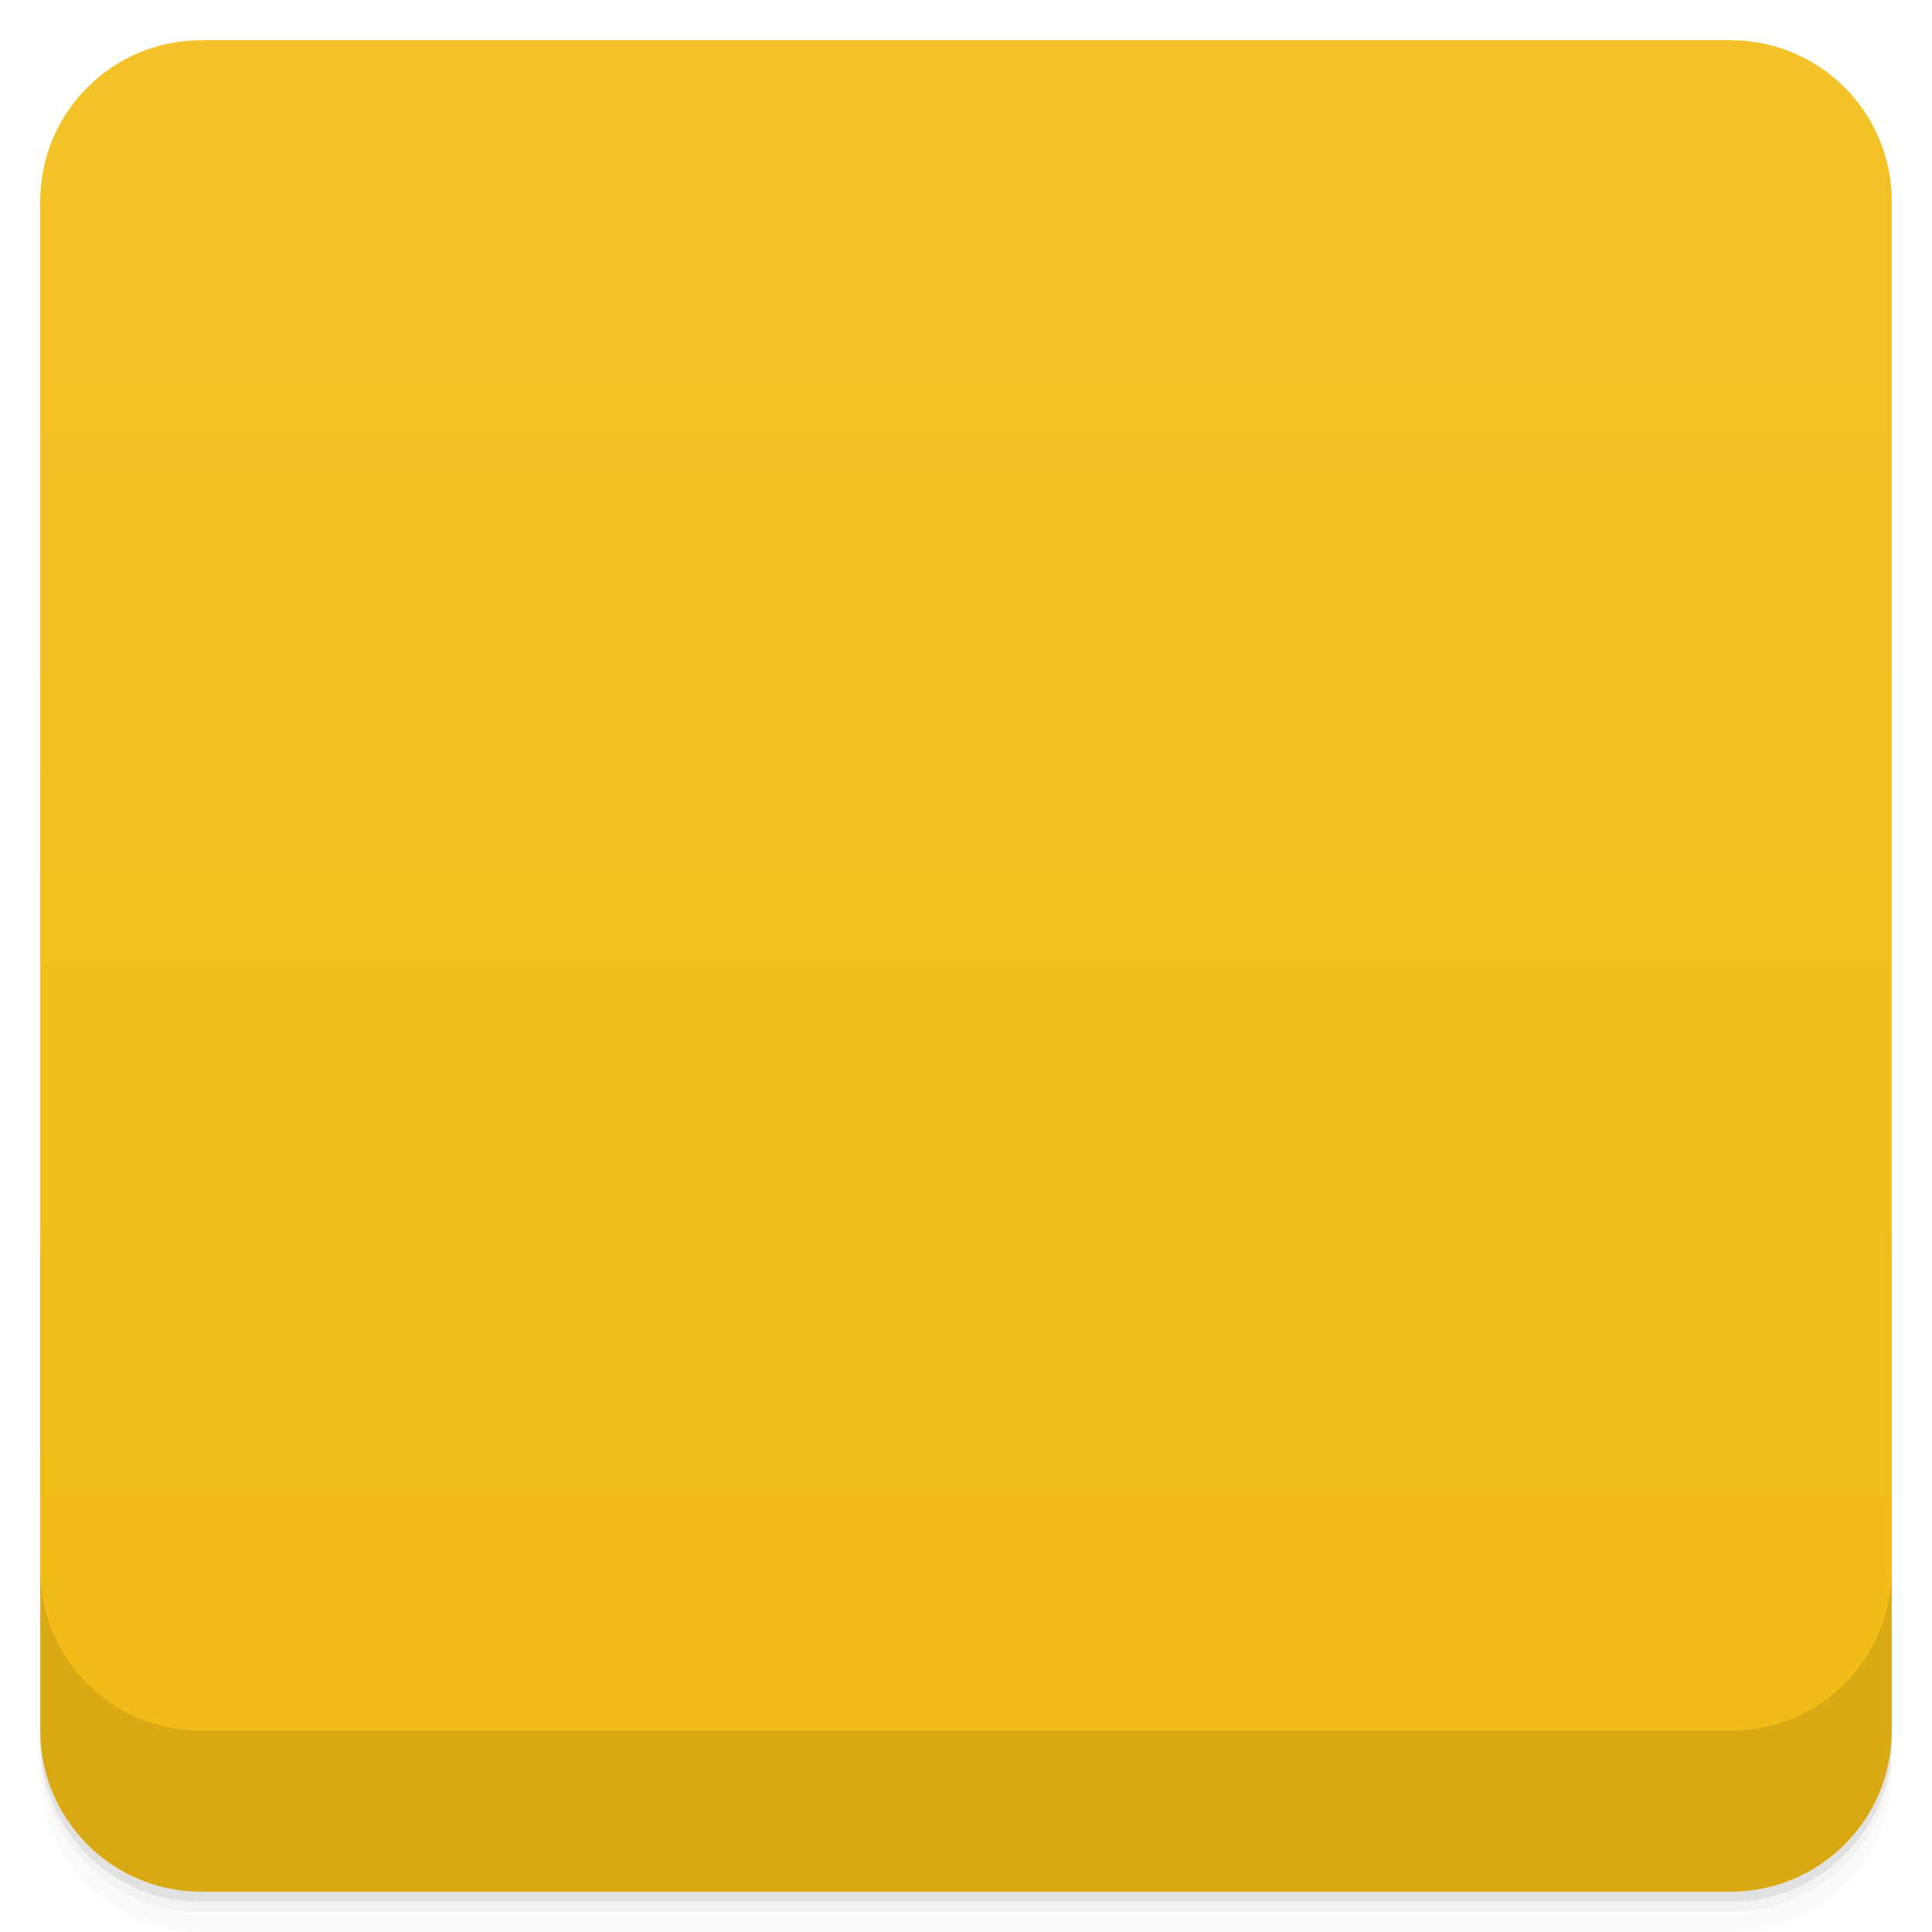
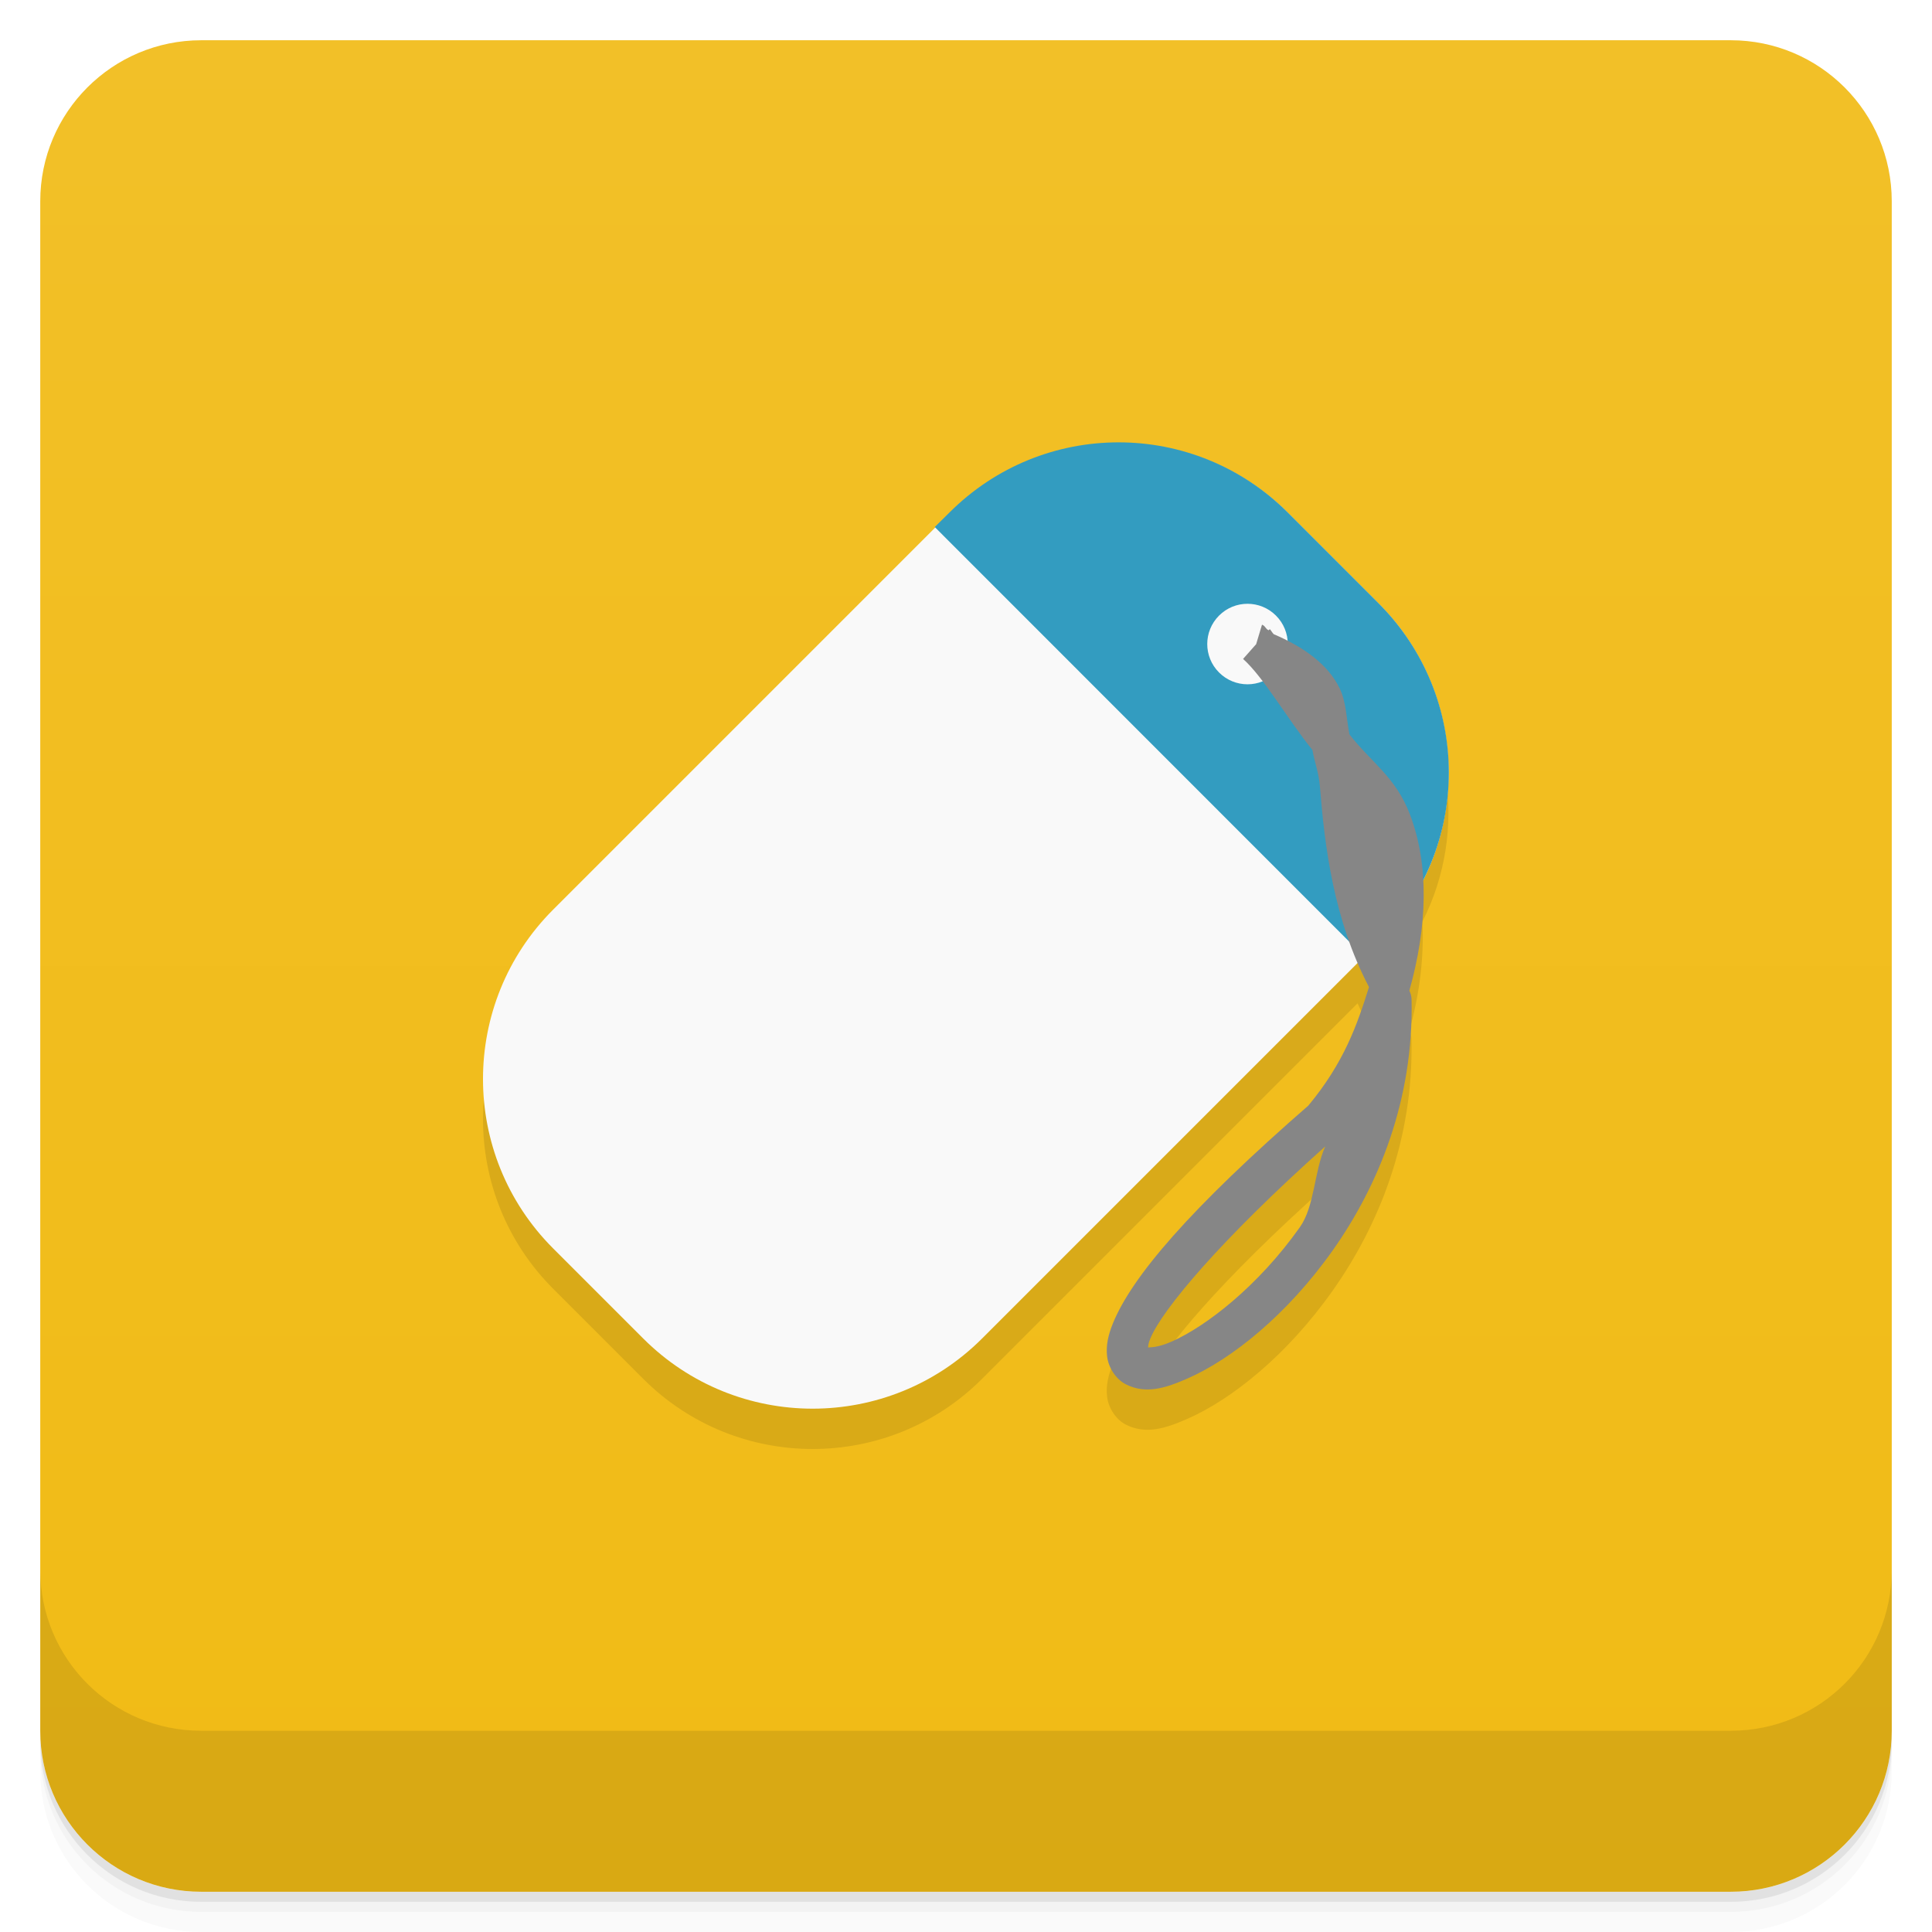
- <svg viewBox="0 0 48 48">
+ <svg xmlns="http://www.w3.org/2000/svg" version="1.1" viewBox="0 0 48 48">
  <defs>
-     <linearGradient id="linearGradient3764" x1="1" x2="47" gradientUnits="userSpaceOnUse" gradientTransform="translate(-48,0.00221467)">
-       <stop stop-color="#f1bb15" stop-opacity="1" />
-       <stop offset="1" stop-color="#f2c228" stop-opacity="1" />
+     <linearGradient id="bg" x2="0" y1="1" y2="47" gradientUnits="userSpaceOnUse">
+       <stop style="stop-color:#f2c028" offset="0" />
+       <stop style="stop-color:#f1bb15" offset="1" />
    </linearGradient>
-     <clipPath id="clipPath-874755649">
-       <g transform="translate(0,-1004.362)">
-         <rect rx="4" y="1005.36" x="1" height="46" width="46" fill="#1890d0" />
-       </g>
-     </clipPath>
-     <clipPath id="clipPath-887684477">
-       <g transform="translate(0,-1004.362)">
-         <rect rx="4" y="1005.36" x="1" height="46" width="46" fill="#1890d0" />
-       </g>
-     </clipPath>
  </defs>
-   <g>
-     <path d="m 1 43 l 0 0.25 c 0 2.216 1.784 4 4 4 l 38 0 c 2.216 0 4 -1.784 4 -4 l 0 -0.25 c 0 2.216 -1.784 4 -4 4 l -38 0 c -2.216 0 -4 -1.784 -4 -4 z m 0 0.5 l 0 0.5 c 0 2.216 1.784 4 4 4 l 38 0 c 2.216 0 4 -1.784 4 -4 l 0 -0.5 c 0 2.216 -1.784 4 -4 4 l -38 0 c -2.216 0 -4 -1.784 -4 -4 z" opacity="0.02" />
-     <path d="m 1 43.25 l 0 0.25 c 0 2.216 1.784 4 4 4 l 38 0 c 2.216 0 4 -1.784 4 -4 l 0 -0.25 c 0 2.216 -1.784 4 -4 4 l -38 0 c -2.216 0 -4 -1.784 -4 -4 z" opacity="0.05" />
-     <path d="m 1 43 l 0 0.25 c 0 2.216 1.784 4 4 4 l 38 0 c 2.216 0 4 -1.784 4 -4 l 0 -0.25 c 0 2.216 -1.784 4 -4 4 l -38 0 c -2.216 0 -4 -1.784 -4 -4 z" opacity="0.1" />
-   </g>
-   <g>
-     <rect width="46" height="46" x="-47" y="1" rx="4" transform="matrix(0,-1,1,0,0,0)" fill="url(#linearGradient3764)" fill-opacity="1" />
-   </g>
-   <g>
-     <g clip-path="url(#clipPath-874755649)">
-       <g opacity="0.1">
-         <g>
-           <path d="m 34.25 15.988 l -2.238 -2.238 c -2.324 -2.324 -6.094 -2.324 -8.418 0 l -9.848 9.848 c -2.324 2.324 -2.324 6.094 0 8.418 l 2.238 2.238 c 2.324 2.324 6.094 2.324 8.418 0 l 9.848 -9.848 c 2.324 -2.324 2.324 -6.094 0 -8.418 m 0 0" stroke="none" fill-rule="nonzero" fill-opacity="1" fill="#000" />
-           <path d="m 34.25 15.984 c 2.332 2.332 2.332 6.086 0 8.418 l -0.359 0.359 l -10.664 -10.668 l 0.359 -0.355 c 2.328 -2.332 6.086 -2.332 8.418 0 m 2.246 2.246" stroke="none" fill-rule="nonzero" fill-opacity="1" fill="#000" />
-           <path d="m 30.29 16.293 c -0.391 0.391 -0.391 1.023 0 1.414 c 0.391 0.391 1.023 0.391 1.414 0 c 0.391 -0.391 0.391 -1.023 0 -1.414 c -0.391 -0.391 -1.023 -0.391 -1.414 0 m 0 0" stroke="none" fill-rule="nonzero" fill-opacity="1" fill="#000" />
-           <path d="m 8.81 4.798 c 0.947 0.277 0.301 1.536 0.947 2.495 c 0.057 2.679 -3.862 3.777 -0.474 0.832 c 1.338 -1.61 0.078 -2.833 -0.473 -3.327 m 0 0" transform="matrix(3.543307,0,0,3.543307,0,0)" stroke-opacity="1" stroke="#868686" stroke-linejoin="round" stroke-linecap="butt" stroke-width="0.282" stroke-miterlimit="4" fill="#000" />
-         </g>
-       </g>
-     </g>
-   </g>
-   <g>
-     <g clip-path="url(#clipPath-887684477)">
-       <g transform="translate(0,-1)">
-         <g>
-           <path d="m 34.25 15.988 l -2.238 -2.238 c -2.324 -2.324 -6.094 -2.324 -8.418 0 l -9.848 9.848 c -2.324 2.324 -2.324 6.094 0 8.418 l 2.238 2.238 c 2.324 2.324 6.094 2.324 8.418 0 l 9.848 -9.848 c 2.324 -2.324 2.324 -6.094 0 -8.418 m 0 0" fill="#f9f9f9" stroke="none" fill-rule="nonzero" fill-opacity="1" />
-           <path d="m 34.25 15.984 c 2.332 2.332 2.332 6.086 0 8.418 l -0.359 0.359 l -10.664 -10.668 l 0.359 -0.355 c 2.328 -2.332 6.086 -2.332 8.418 0 m 2.246 2.246" fill="#339cc0" stroke="none" fill-rule="nonzero" fill-opacity="1" />
-           <path d="m 30.29 16.293 c -0.391 0.391 -0.391 1.023 0 1.414 c 0.391 0.391 1.023 0.391 1.414 0 c 0.391 -0.391 0.391 -1.023 0 -1.414 c -0.391 -0.391 -1.023 -0.391 -1.414 0 m 0 0" fill="#f9f9f9" stroke="none" fill-rule="nonzero" fill-opacity="1" />
-           <path d="m 8.81 4.798 c 0.947 0.277 0.301 1.536 0.947 2.495 c 0.057 2.679 -3.862 3.777 -0.474 0.832 c 1.338 -1.61 0.078 -2.833 -0.473 -3.327 m 0 0" transform="matrix(3.543307,0,0,3.543307,0,0)" stroke-opacity="1" fill="none" stroke="#868686" stroke-linejoin="round" stroke-linecap="butt" stroke-width="0.282" stroke-miterlimit="4" />
-         </g>
-       </g>
-     </g>
-   </g>
-   <g>
-     <g transform="translate(0,-1004.362)">
-       <path d="m 1 1043.36 0 4 c 0 2.216 1.784 4 4 4 l 38 0 c 2.216 0 4 -1.784 4 -4 l 0 -4 c 0 2.216 -1.784 4 -4 4 l -38 0 c -2.216 0 -4 -1.784 -4 -4 z" opacity="0.1" />
-     </g>
-   </g>
+   <path d="m1 43v0.25c0 2.216 1.784 4 4 4h38c2.216 0 4-1.784 4-4v-0.25c0 2.216-1.784 4-4 4h-38c-2.216 0-4-1.784-4-4zm0 0.5v0.5c0 2.216 1.784 4 4 4h38c2.216 0 4-1.784 4-4v-0.5c0 2.216-1.784 4-4 4h-38c-2.216 0-4-1.784-4-4z" style="opacity:.02" />
+   <path d="m1 43.25v0.25c0 2.216 1.784 4 4 4h38c2.216 0 4-1.784 4-4v-0.25c0 2.216-1.784 4-4 4h-38c-2.216 0-4-1.784-4-4z" style="opacity:.05" />
+   <path d="m1 43v0.25c0 2.216 1.784 4 4 4h38c2.216 0 4-1.784 4-4v-0.25c0 2.216-1.784 4-4 4h-38c-2.216 0-4-1.784-4-4z" style="opacity:.1" />
+   <rect x="1" y="1" width="46" height="46" rx="4" style="fill:url(#bg)" />
+   <path d="m1 39v4c0 2.216 1.784 4 4 4h38c2.216 0 4-1.784 4-4v-4c0 2.216-1.784 4-4 4h-38c-2.216 0-4-1.784-4-4z" style="opacity:.1" />
+   <path d="m27.8 12.011c-1.524 0-3.047 0.58-4.209 1.742l-9.848 9.848c-2.324 2.324-2.324 6.094 0 8.418l2.238 2.238c2.324 2.324 6.094 2.324 8.418 0l9.33-9.33c0.086 0.201 0.177 0.402 0.281 0.6-0.292 0.932-0.614 1.872-1.508 2.947l0.063-0.055c-3.03 2.63-4.447 4.315-4.914 5.459-0.117 0.286-0.177 0.549-0.145 0.824s0.215 0.564 0.463 0.691c0.497 0.254 0.99 0.096 1.537-0.145 1.094-0.481 2.47-1.576 3.605-3.184 1.136-1.607 2.01-3.739 1.957-6.234a0.5 0.5 0 0 0-0.055-0.215c0.266-0.95 0.369-1.862 0.326-2.717 1.138-2.235 0.776-5.04-1.094-6.908l-2.238-2.238c-1.162-1.162-2.685-1.742-4.209-1.742zm5.125 17.473c-0.279 0.631-0.26 1.486-0.629 2.01-1.036 1.466-2.34 2.47-3.191 2.844-0.365 0.161-0.541 0.136-0.58 0.146 6e-3 -0.054 2e-3 -0.093 0.055-0.223 0.293-0.717 1.744-2.45 4.346-4.775z" style="opacity:.1" />
+   <path d="m34.247 14.989-2.238-2.238c-2.324-2.324-6.094-2.324-8.418 0l-9.848 9.848c-2.324 2.324-2.324 6.094 0 8.418l2.238 2.238c2.324 2.324 6.094 2.324 8.418 0l9.848-9.848c2.324-2.324 2.324-6.094 0-8.418" style="fill:#f9f9f9" />
+   <path d="m34.247 14.985c2.332 2.332 2.332 6.086 0 8.418l-0.359 0.359-10.664-10.668 0.359-0.355c2.328-2.332 6.086-2.332 8.418 0" style="fill:#339cc0" />
+   <path d="m30.287 15.294c-0.391 0.391-0.391 1.023 0 1.414s1.023 0.391 1.414 0 0.391-1.023 0-1.414-1.023-0.391-1.414 0" style="fill:#f9f9f9" />
+   <path d="m31.354 15.52-0.145 0.484-0.325 0.367c0.517 0.464 1.092 1.48 1.723 2.263 0.055 0.316 0.157 0.549 0.187 0.92 0.117 1.457 0.333 3.281 1.218 4.969-0.292 0.932-0.615 1.873-1.509 2.948l0.062-0.055c-3.026 2.63-4.447 4.316-4.914 5.46-0.117 0.286-0.177 0.549-0.145 0.824s0.215 0.565 0.464 0.692c0.497 0.254 0.989 0.095 1.536-0.145 1.094-0.481 2.47-1.576 3.606-3.183s2.012-3.74 1.958-6.235c-0.002-0.075-0.021-0.148-0.055-0.215 0.449-1.601 0.496-3.116 0.014-4.381-0.354-0.929-0.954-1.283-1.502-1.986-0.075-0.382-0.077-0.798-0.242-1.142-0.292-0.608-0.912-1.038-1.64-1.349-0.028-0.025-0.07-0.1-0.097-0.125l-0.028 0.028c-0.078-0.029-0.084-0.114-0.166-0.138zm1.571 12.962c-0.279 0.631-0.261 1.485-0.63 2.007-1.036 1.466-2.338 2.47-3.19 2.844-0.365 0.161-0.542 0.135-0.581 0.145 0.006-0.054 0.002-0.091 0.055-0.221 0.293-0.717 1.744-2.45 4.346-4.775z" style="color-rendering:auto;color:#000000;dominant-baseline:auto;fill:#868686;font-feature-settings:normal;font-variant-alternates:normal;font-variant-caps:normal;font-variant-ligatures:normal;font-variant-numeric:normal;font-variant-position:normal;image-rendering:auto;isolation:auto;mix-blend-mode:normal;shape-padding:0;shape-rendering:auto;solid-color:#000000;text-decoration-color:#000000;text-decoration-line:none;text-decoration-style:solid;text-indent:0;text-orientation:mixed;text-transform:none;white-space:normal" />
</svg>
